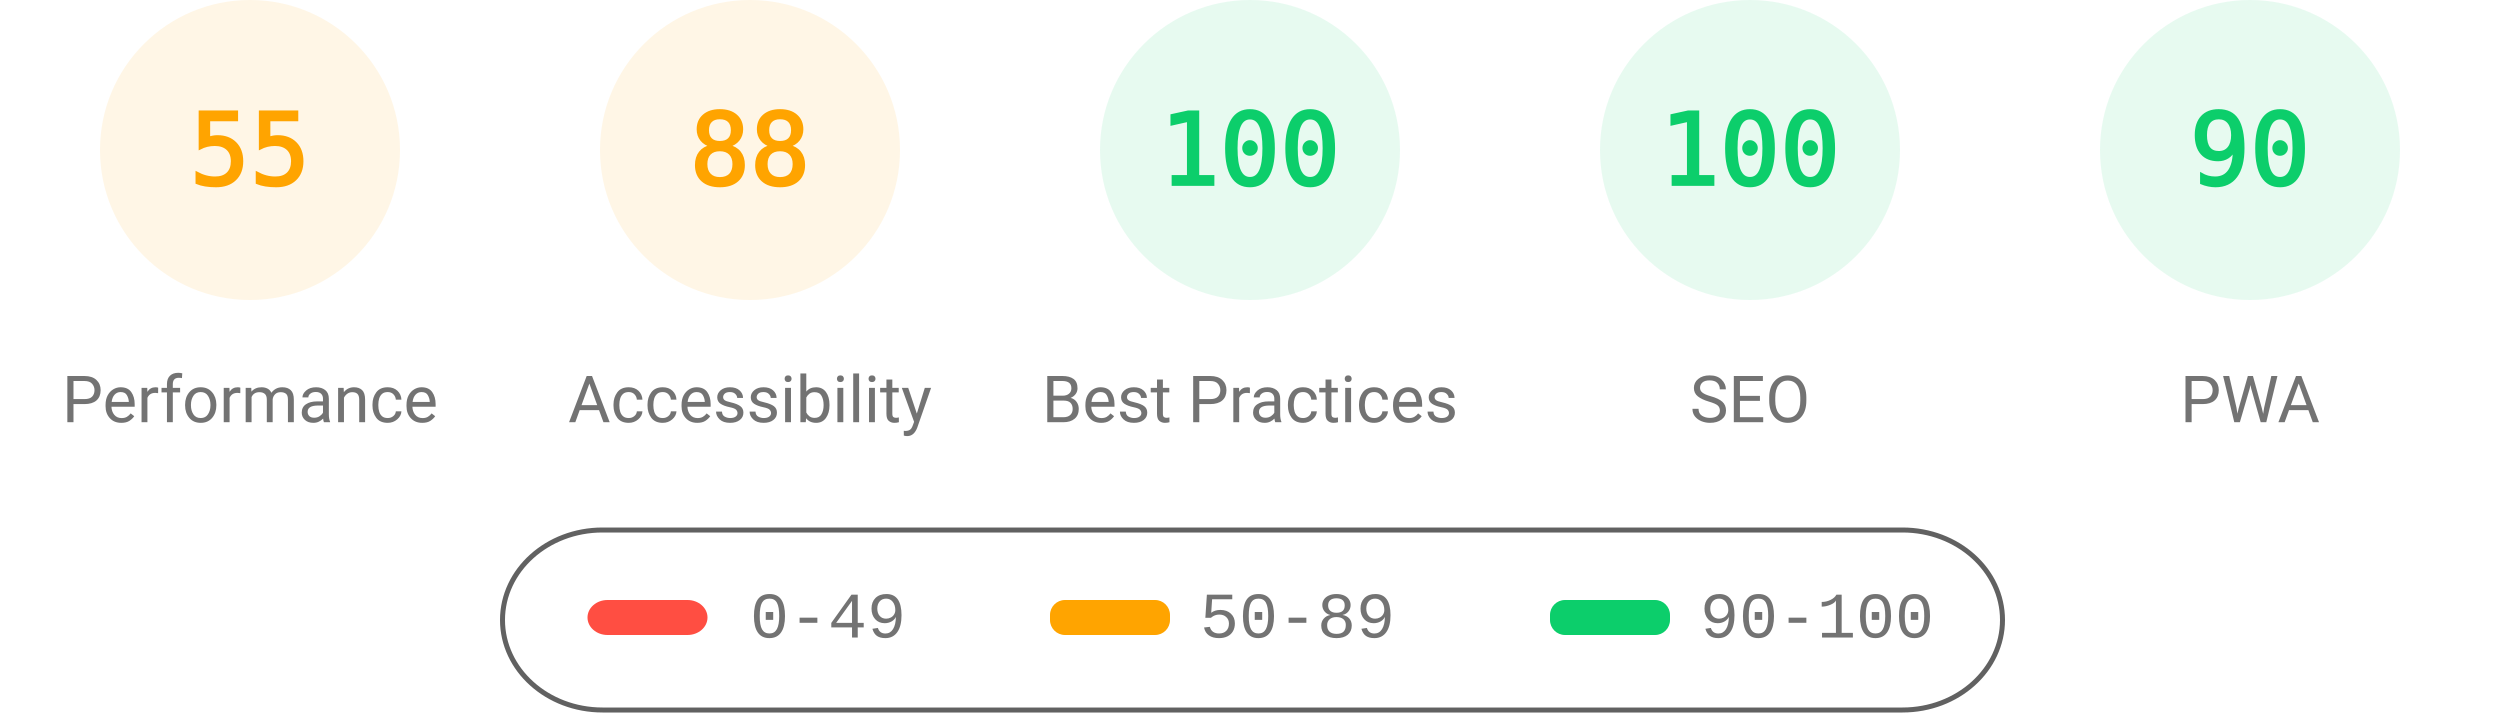
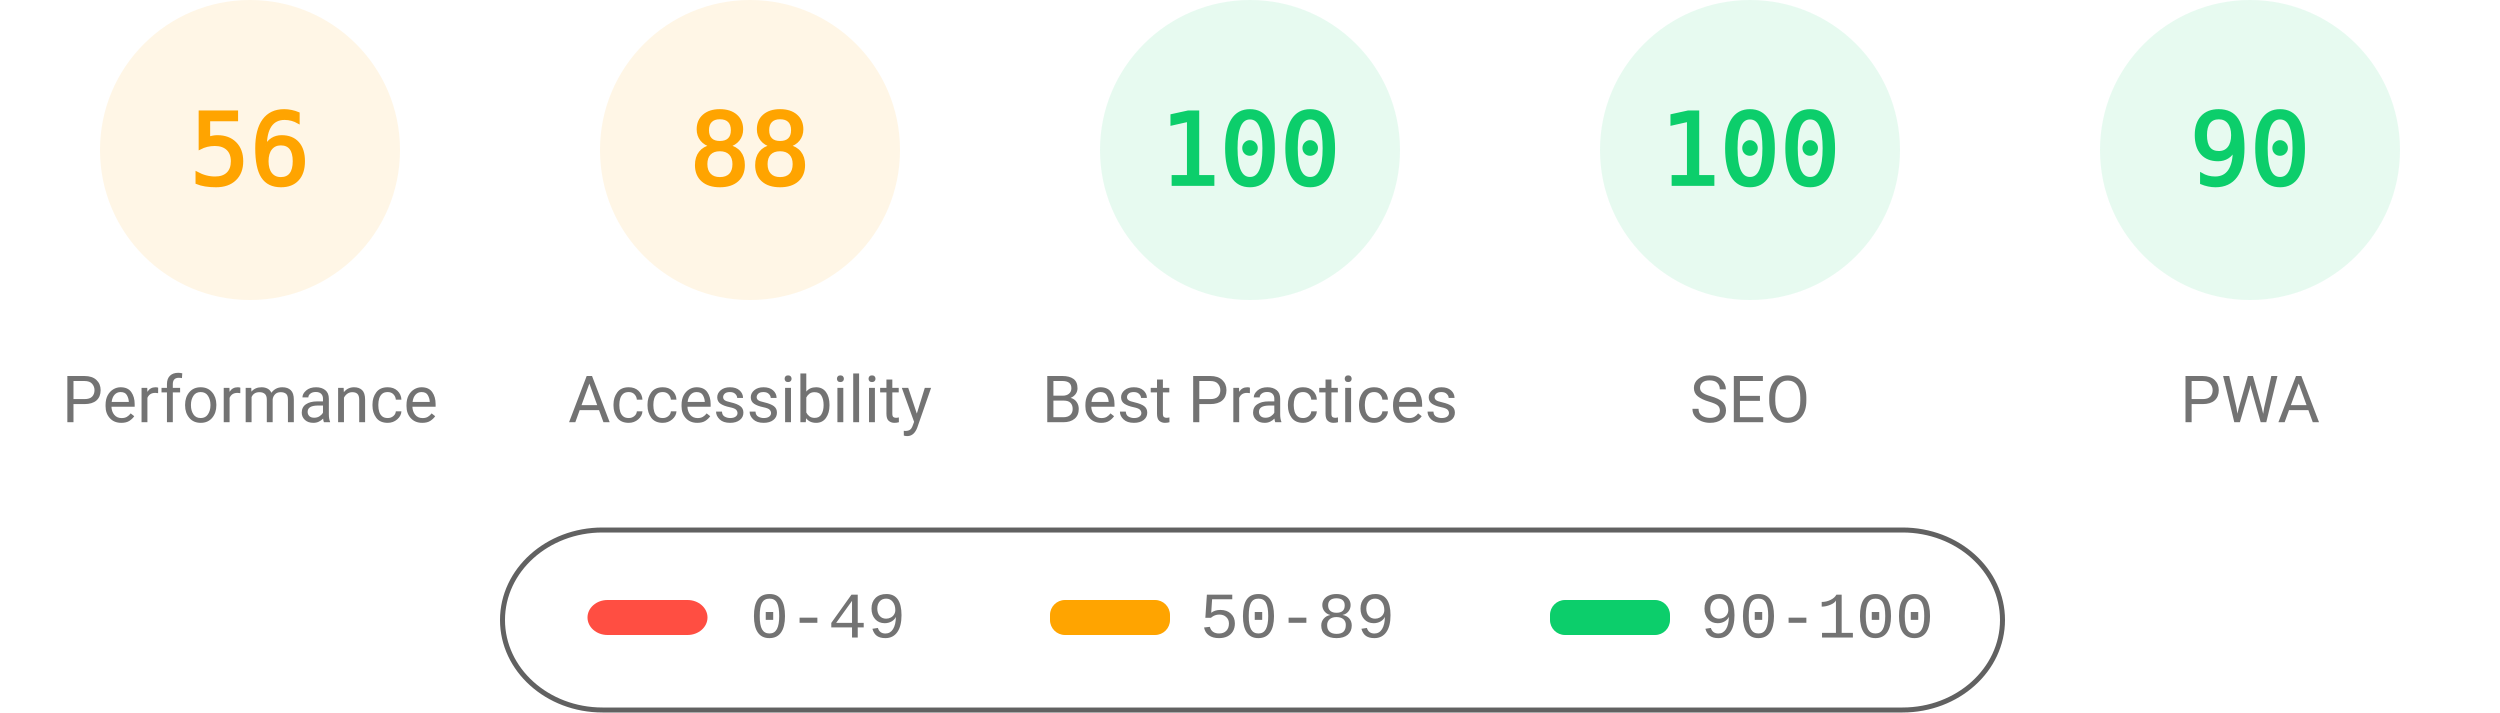
<svg xmlns="http://www.w3.org/2000/svg" fill="none" width="1000" height="285">
  <style>.gauge-base{opacity:.1}.gauge-arc{fill:none;animation-delay:250ms;stroke-linecap:round;transform:rotate(-90deg);transform-origin:100px 60px;animation:load-gauge 1s ease forwards}.guage-text{font-size:40px;font-family:monospace;text-align:center}.guage-red{color:#ff4e42;fill:#ff4e42;stroke:#ff4e42}.guage-orange{color:#ffa400;fill:#ffa400;stroke:#ffa400}.guage-green{color:#0cce6b;fill:#0cce6b;stroke:#0cce6b}.guage-undefined{color:#5c5c5c;fill:#5c5c5c;stroke:#5c5c5c}.guage-title{color:#737373;fill:#737373;stroke:none;font-size:26px;line-height:26px;font-family:Roboto,Halvetica,Arial,sans-serif}@keyframes load-gauge{from{stroke-dasharray:0 352.858}}</style>
  <svg class="guage-div guage-perf guage-orange" viewBox="0 0 200 200" width="200" height="200">
    <circle class="gauge-base" r="56" cx="100" cy="60" stroke-width="8" />
-     <circle class="gauge-arc guage-arc-1" r="56" cx="100" cy="60" stroke-width="8" style="stroke-dasharray:193.522,351.858" />
-     <text class="guage-text" x="100" y="60" alignment-baseline="central" dominant-baseline="central" text-anchor="middle">55</text>
+     <circle class="gauge-arc guage-arc-1" r="56" cx="100" cy="60" stroke-width="8" style="stroke-dasharray:197.04,351.858" />
+     <text class="guage-text" x="100" y="60" alignment-baseline="central" dominant-baseline="central" text-anchor="middle">56</text>
    <text class="guage-title" x="100" y="160" alignment-baseline="central" dominant-baseline="central" text-anchor="middle">Performance</text>
  </svg>
  <svg class="guage-div guage-acc guage-orange" viewBox="0 0 200 200" width="200" height="200" x="200">
    <circle class="gauge-base" r="56" cx="100" cy="60" stroke-width="8" />
    <circle class="gauge-arc guage-arc-2" r="56" cx="100" cy="60" stroke-width="8" style="stroke-dasharray:309.635,351.858" />
    <text class="guage-text" x="100" y="60" alignment-baseline="central" dominant-baseline="central" text-anchor="middle">88</text>
    <text class="guage-title" x="100" y="160" alignment-baseline="central" dominant-baseline="central" text-anchor="middle">Accessibility</text>
  </svg>
  <svg class="guage-div guage-best guage-green" viewBox="0 0 200 200" width="200" height="200" x="400">
    <circle class="gauge-base" r="56" cx="100" cy="60" stroke-width="8" />
    <circle class="gauge-arc guage-arc-3" r="56" cx="100" cy="60" stroke-width="8" style="stroke-dasharray:351.858,351.858" />
    <text class="guage-text" x="100" y="60" alignment-baseline="central" dominant-baseline="central" text-anchor="middle">100</text>
    <text class="guage-title" x="100" y="160" alignment-baseline="central" dominant-baseline="central" text-anchor="middle">Best Practices</text>
  </svg>
  <svg class="guage-div guage-seo guage-green" viewBox="0 0 200 200" width="200" height="200" x="600">
    <circle class="gauge-base" r="56" cx="100" cy="60" stroke-width="8" />
    <circle class="gauge-arc guage-arc-4" r="56" cx="100" cy="60" stroke-width="8" style="stroke-dasharray:351.858,351.858" />
    <text class="guage-text" x="100" y="60" alignment-baseline="central" dominant-baseline="central" text-anchor="middle">100</text>
    <text class="guage-title" x="100" y="160" alignment-baseline="central" dominant-baseline="central" text-anchor="middle">SEO</text>
  </svg>
  <svg class="guage-div guage-pwa guage-green" viewBox="0 0 200 200" width="200" height="200" x="800">
    <circle class="gauge-base" r="56" cx="100" cy="60" stroke-width="8" />
    <circle class="gauge-arc guage-arc-4" r="56" cx="100" cy="60" stroke-width="8" style="stroke-dasharray:316.672,351.858" />
    <text class="guage-text" x="100" y="60" alignment-baseline="central" dominant-baseline="central" text-anchor="middle">90</text>
    <text class="guage-title" x="100" y="160" alignment-baseline="central" dominant-baseline="central" text-anchor="middle">PWA</text>
  </svg>
  <svg width="604" height="76" x="200" y="210">
    <path fill="none" id="canvas_background" d="M-1-1h604v80H-1z" />
    <rect fill-opacity="0" stroke="#616161" stroke-width="2" rx="40" id="svg_2" height="72" width="600" y="2" x="1" fill="#000" />
    <rect stroke="#000" rx="8" id="svg_3" height="14" width="48" y="30" x="35" stroke-opacity="null" stroke-width="0" fill="#ff4e42" />
    <rect stroke="#000" rx="6" id="svg_4" height="14" width="48" y="30" x="220" stroke-opacity="null" stroke-width="0" fill="#ffa400" />
    <rect stroke="#000" rx="6" id="svg_5" height="14" width="48" y="30" x="420" stroke-opacity="null" stroke-width="0" fill="#0cce6b" />
    <text xml:space="preserve" text-anchor="start" font-family="'Courier New', Courier, monospace" font-size="26" id="svg_6" y="45" x="100" stroke-opacity="null" stroke-width="0" stroke="#000" fill="#737373">0-49</text>
    <text xml:space="preserve" text-anchor="start" font-family="'Courier New', Courier, monospace" font-size="26" id="svg_7" y="45" x="280" stroke-opacity="null" stroke-width="0" stroke="#000" fill="#737373">50-89</text>
    <text xml:space="preserve" text-anchor="start" font-family="'Courier New', Courier, monospace" font-size="26" id="svg_8" y="45" x="480" stroke-opacity="null" stroke-width="0" stroke="#000" fill="#737373">90-100</text>
  </svg>
</svg>
